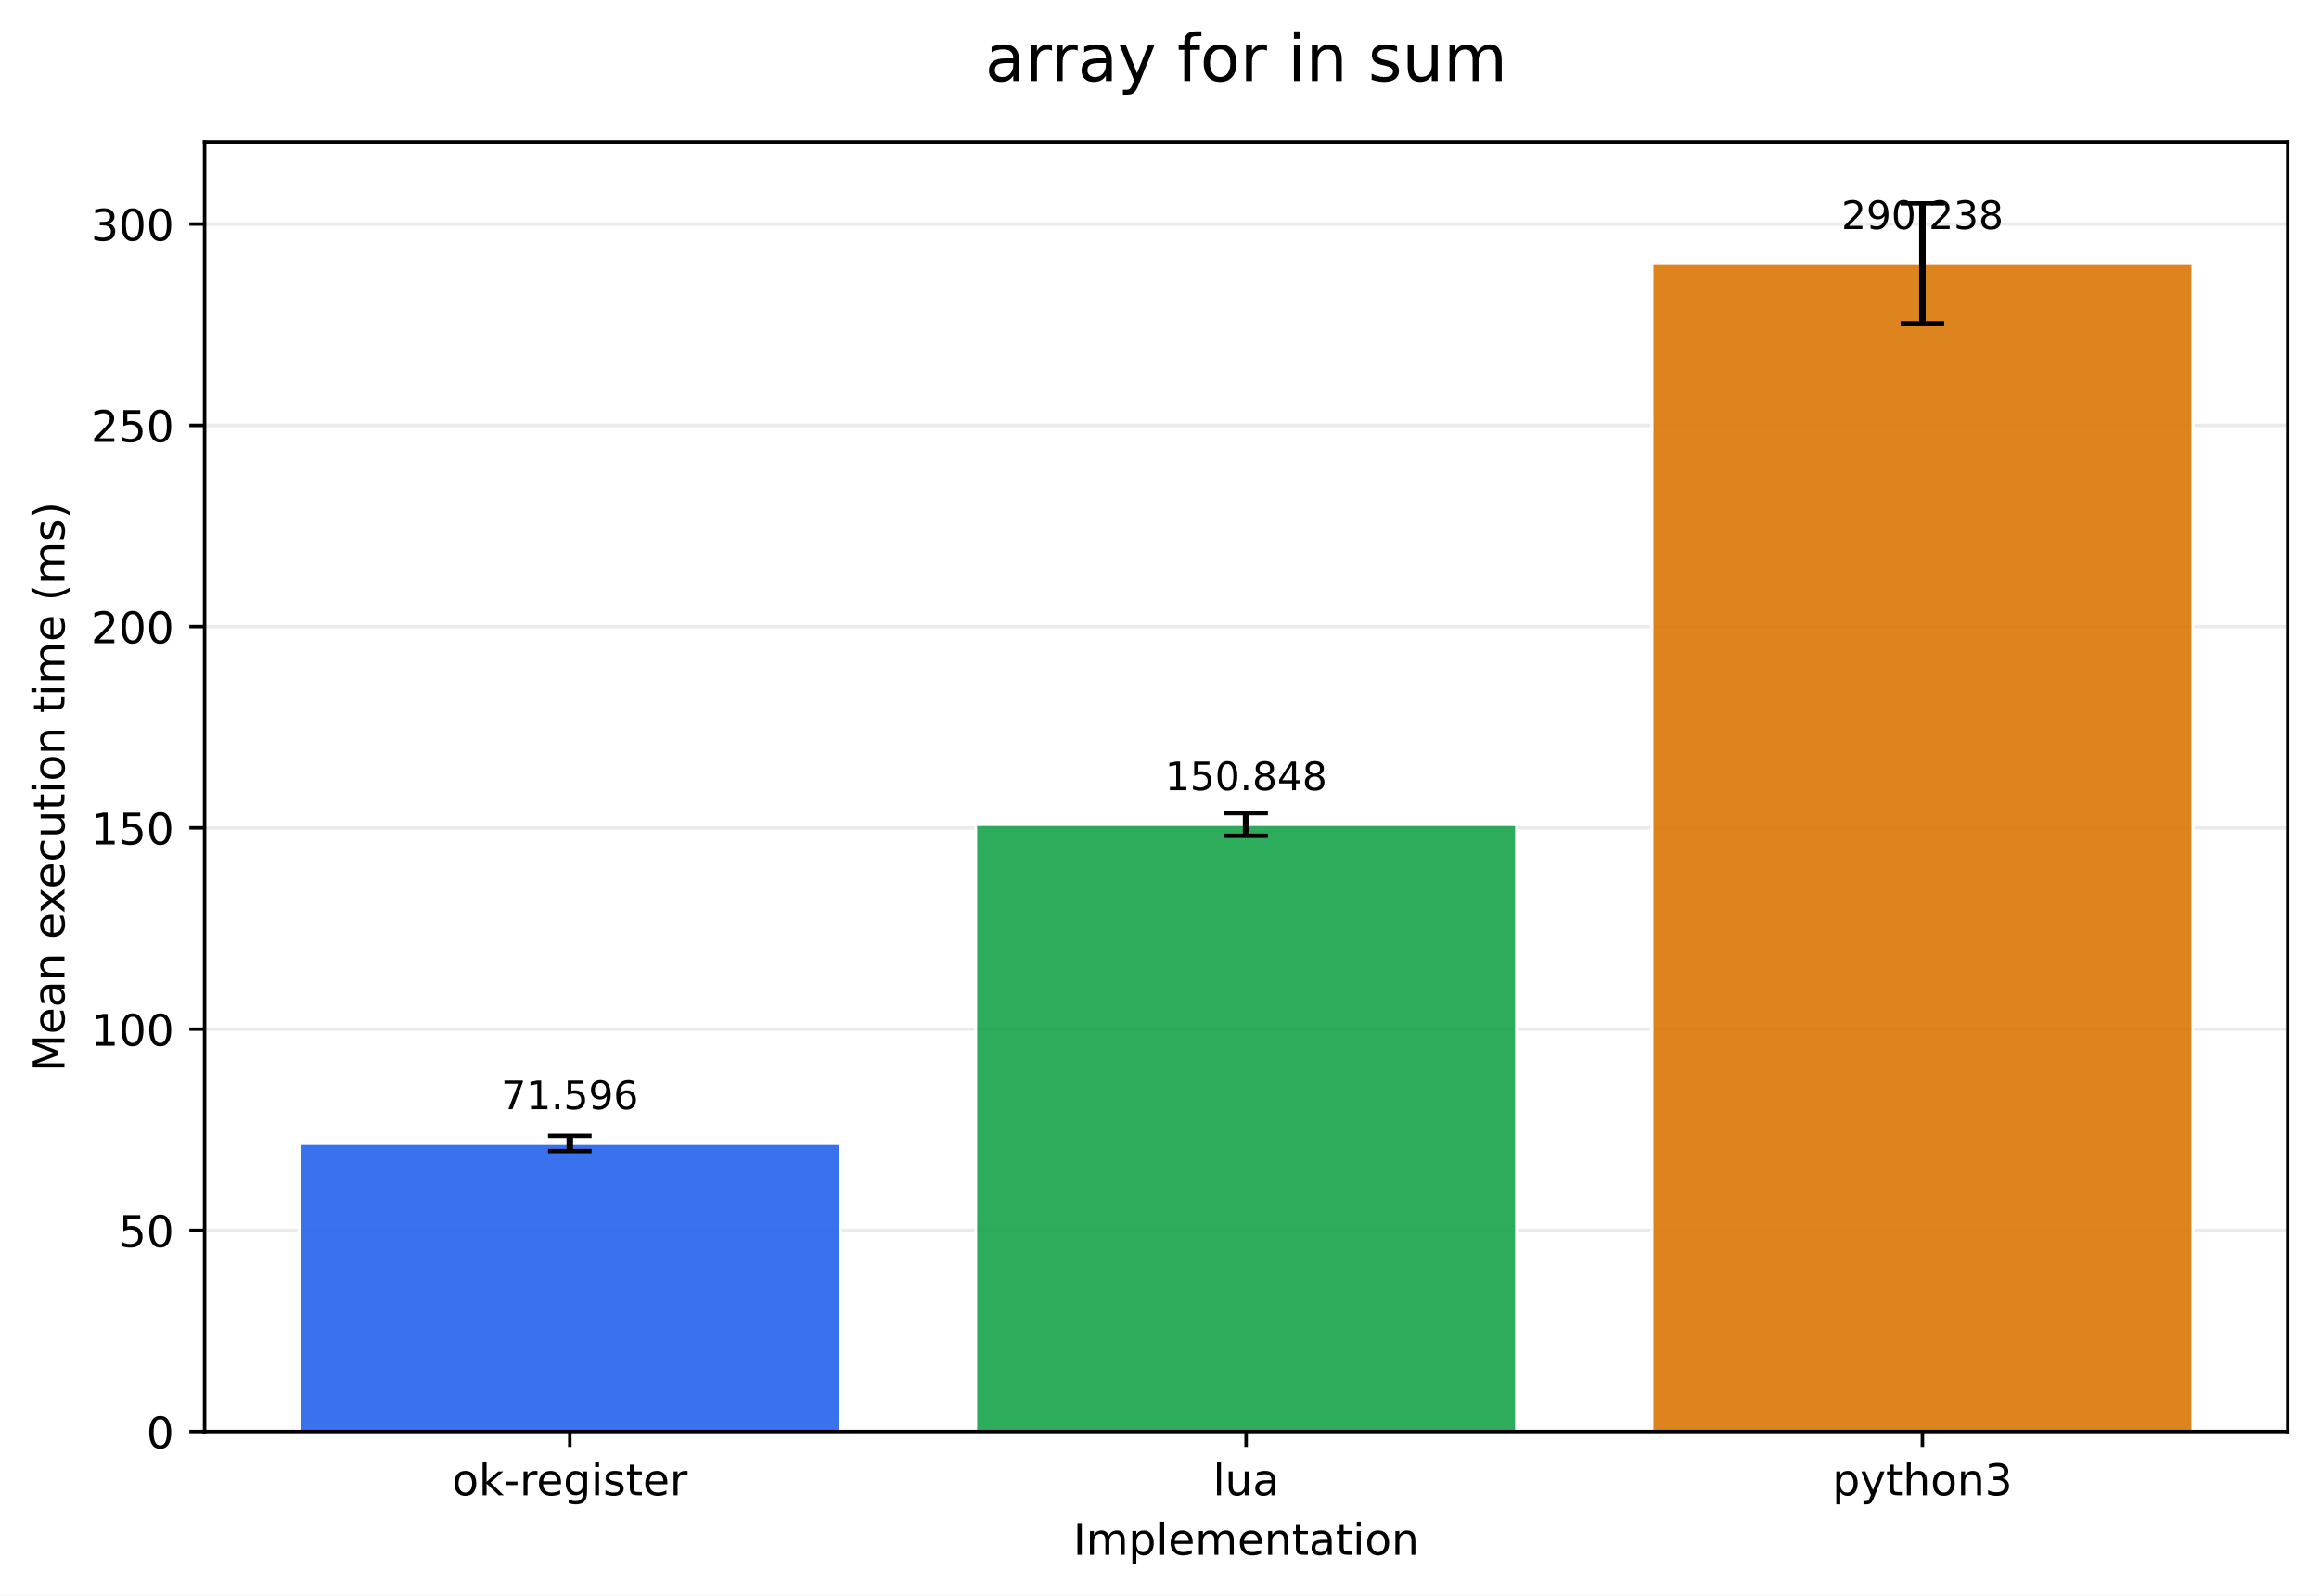
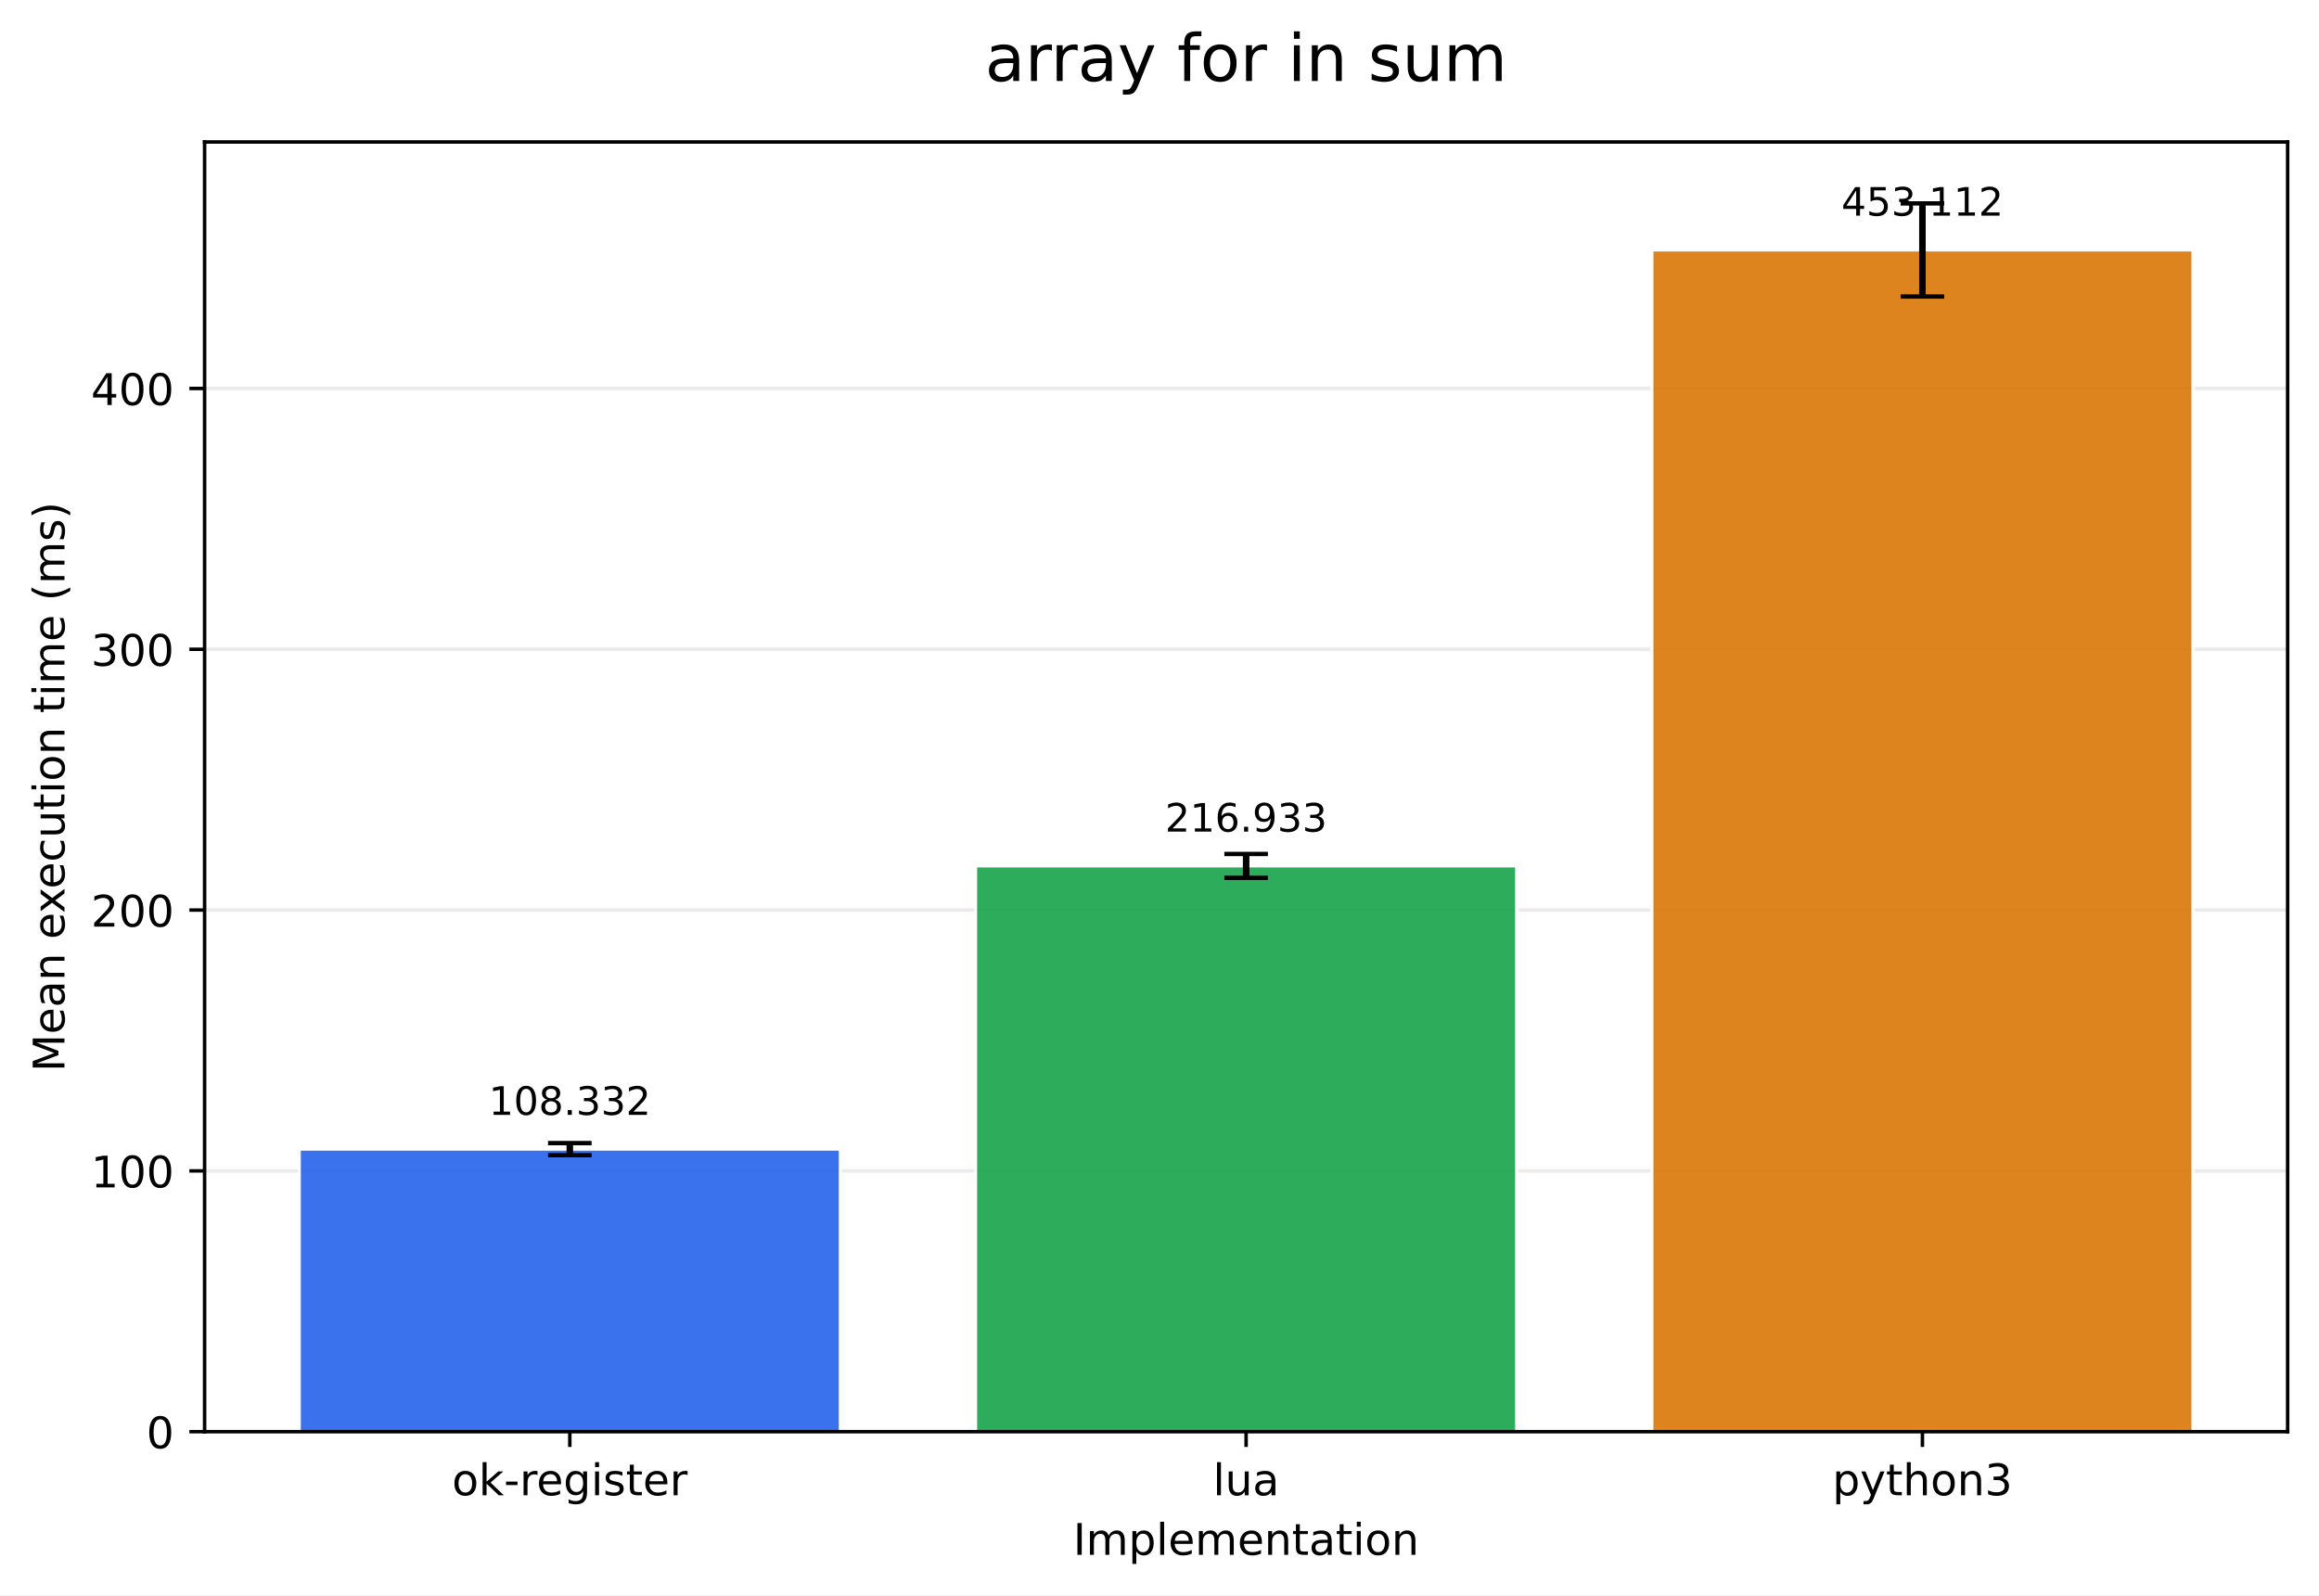
<svg xmlns="http://www.w3.org/2000/svg" xmlns:xlink="http://www.w3.org/1999/xlink" width="532.316pt" height="366.274pt" viewBox="0 0 532.316 366.274" version="1.1">
  <defs>
    <style type="text/css">*{stroke-linejoin: round; stroke-linecap: butt}</style>
  </defs>
  <g id="figure_1">
    <g id="patch_1">
      <path d="M 0 366.274  L 532.316 366.274  L 532.316 0  L 0 0  z " style="fill: #ffffff" />
    </g>
    <g id="axes_1">
      <g id="patch_2">
        <path d="M 46.966 328.718  L 525.116 328.718  L 525.116 32.598  L 46.966 32.598  z " style="fill: #ffffff" />
      </g>
      <g id="matplotlib.axis_1">
        <g id="xtick_1">
          <g id="line2d_1">
            <defs>
-               <path id="m5e6b11518b" d="M 0 0  L 0 3.5  " style="stroke: #000000; stroke-width: 0.8" />
+               <path id="m98b7082837" d="M 0 0  L 0 3.5  " style="stroke: #000000; stroke-width: 0.8" />
            </defs>
            <g>
-               <use xlink:href="#m5e6b11518b" x="130.797" y="328.718" style="stroke: #000000; stroke-width: 0.8" />
+               <use xlink:href="#m98b7082837" x="130.797" y="328.718" style="stroke: #000000; stroke-width: 0.8" />
            </g>
          </g>
          <g id="text_1">
            <g transform="translate(103.7588 343.3161) scale(0.1 -0.1)">
              <defs>
                <path id="DejaVuSans-6f" d="M 1959 3097  Q 1497 3097 1228 2736  Q 959 2375 959 1747  Q 959 1119 1226 758  Q 1494 397 1959 397  Q 2419 397 2687 759  Q 2956 1122 2956 1747  Q 2956 2369 2687 2733  Q 2419 3097 1959 3097  z M 1959 3584  Q 2709 3584 3137 3096  Q 3566 2609 3566 1747  Q 3566 888 3137 398  Q 2709 -91 1959 -91  Q 1206 -91 779 398  Q 353 888 353 1747  Q 353 2609 779 3096  Q 1206 3584 1959 3584  z " transform="scale(0.015625)" />
                <path id="DejaVuSans-6b" d="M 581 4863  L 1159 4863  L 1159 1991  L 2875 3500  L 3609 3500  L 1753 1863  L 3688 0  L 2938 0  L 1159 1709  L 1159 0  L 581 0  L 581 4863  z " transform="scale(0.015625)" />
                <path id="DejaVuSans-2d" d="M 313 2009  L 1997 2009  L 1997 1497  L 313 1497  L 313 2009  z " transform="scale(0.015625)" />
                <path id="DejaVuSans-72" d="M 2631 2963  Q 2534 3019 2420 3045  Q 2306 3072 2169 3072  Q 1681 3072 1420 2755  Q 1159 2438 1159 1844  L 1159 0  L 581 0  L 581 3500  L 1159 3500  L 1159 2956  Q 1341 3275 1631 3429  Q 1922 3584 2338 3584  Q 2397 3584 2469 3576  Q 2541 3569 2628 3553  L 2631 2963  z " transform="scale(0.015625)" />
                <path id="DejaVuSans-65" d="M 3597 1894  L 3597 1613  L 953 1613  Q 991 1019 1311 708  Q 1631 397 2203 397  Q 2534 397 2845 478  Q 3156 559 3463 722  L 3463 178  Q 3153 47 2828 -22  Q 2503 -91 2169 -91  Q 1331 -91 842 396  Q 353 884 353 1716  Q 353 2575 817 3079  Q 1281 3584 2069 3584  Q 2775 3584 3186 3129  Q 3597 2675 3597 1894  z M 3022 2063  Q 3016 2534 2758 2815  Q 2500 3097 2075 3097  Q 1594 3097 1305 2825  Q 1016 2553 972 2059  L 3022 2063  z " transform="scale(0.015625)" />
                <path id="DejaVuSans-67" d="M 2906 1791  Q 2906 2416 2648 2759  Q 2391 3103 1925 3103  Q 1463 3103 1205 2759  Q 947 2416 947 1791  Q 947 1169 1205 825  Q 1463 481 1925 481  Q 2391 481 2648 825  Q 2906 1169 2906 1791  z M 3481 434  Q 3481 -459 3084 -895  Q 2688 -1331 1869 -1331  Q 1566 -1331 1297 -1286  Q 1028 -1241 775 -1147  L 775 -588  Q 1028 -725 1275 -790  Q 1522 -856 1778 -856  Q 2344 -856 2625 -561  Q 2906 -266 2906 331  L 2906 616  Q 2728 306 2450 153  Q 2172 0 1784 0  Q 1141 0 747 490  Q 353 981 353 1791  Q 353 2603 747 3093  Q 1141 3584 1784 3584  Q 2172 3584 2450 3431  Q 2728 3278 2906 2969  L 2906 3500  L 3481 3500  L 3481 434  z " transform="scale(0.015625)" />
                <path id="DejaVuSans-69" d="M 603 3500  L 1178 3500  L 1178 0  L 603 0  L 603 3500  z M 603 4863  L 1178 4863  L 1178 4134  L 603 4134  L 603 4863  z " transform="scale(0.015625)" />
                <path id="DejaVuSans-73" d="M 2834 3397  L 2834 2853  Q 2591 2978 2328 3040  Q 2066 3103 1784 3103  Q 1356 3103 1142 2972  Q 928 2841 928 2578  Q 928 2378 1081 2264  Q 1234 2150 1697 2047  L 1894 2003  Q 2506 1872 2764 1633  Q 3022 1394 3022 966  Q 3022 478 2636 193  Q 2250 -91 1575 -91  Q 1294 -91 989 -36  Q 684 19 347 128  L 347 722  Q 666 556 975 473  Q 1284 391 1588 391  Q 1994 391 2212 530  Q 2431 669 2431 922  Q 2431 1156 2273 1281  Q 2116 1406 1581 1522  L 1381 1569  Q 847 1681 609 1914  Q 372 2147 372 2553  Q 372 3047 722 3315  Q 1072 3584 1716 3584  Q 2034 3584 2315 3537  Q 2597 3491 2834 3397  z " transform="scale(0.015625)" />
                <path id="DejaVuSans-74" d="M 1172 4494  L 1172 3500  L 2356 3500  L 2356 3053  L 1172 3053  L 1172 1153  Q 1172 725 1289 603  Q 1406 481 1766 481  L 2356 481  L 2356 0  L 1766 0  Q 1100 0 847 248  Q 594 497 594 1153  L 594 3053  L 172 3053  L 172 3500  L 594 3500  L 594 4494  L 1172 4494  z " transform="scale(0.015625)" />
              </defs>
              <use xlink:href="#DejaVuSans-6f" />
              <use xlink:href="#DejaVuSans-6b" transform="translate(61.18164 0)" />
              <use xlink:href="#DejaVuSans-2d" transform="translate(119.0918 0)" />
              <use xlink:href="#DejaVuSans-72" transform="translate(155.1758 0)" />
              <use xlink:href="#DejaVuSans-65" transform="translate(194.0391 0)" />
              <use xlink:href="#DejaVuSans-67" transform="translate(255.5625 0)" />
              <use xlink:href="#DejaVuSans-69" transform="translate(319.0391 0)" />
              <use xlink:href="#DejaVuSans-73" transform="translate(346.8223 0)" />
              <use xlink:href="#DejaVuSans-74" transform="translate(398.9219 0)" />
              <use xlink:href="#DejaVuSans-65" transform="translate(438.1309 0)" />
              <use xlink:href="#DejaVuSans-72" transform="translate(499.6543 0)" />
            </g>
          </g>
        </g>
        <g id="xtick_2">
          <g id="line2d_2">
            <g>
-               <use xlink:href="#m5e6b11518b" x="286.041" y="328.718" style="stroke: #000000; stroke-width: 0.8" />
+               <use xlink:href="#m98b7082837" x="286.041" y="328.718" style="stroke: #000000; stroke-width: 0.8" />
            </g>
          </g>
          <g id="text_2">
            <g transform="translate(278.4187 343.3161) scale(0.1 -0.1)">
              <defs>
                <path id="DejaVuSans-6c" d="M 603 4863  L 1178 4863  L 1178 0  L 603 0  L 603 4863  z " transform="scale(0.015625)" />
                <path id="DejaVuSans-75" d="M 544 1381  L 544 3500  L 1119 3500  L 1119 1403  Q 1119 906 1312 657  Q 1506 409 1894 409  Q 2359 409 2629 706  Q 2900 1003 2900 1516  L 2900 3500  L 3475 3500  L 3475 0  L 2900 0  L 2900 538  Q 2691 219 2414 64  Q 2138 -91 1772 -91  Q 1169 -91 856 284  Q 544 659 544 1381  z M 1991 3584  L 1991 3584  z " transform="scale(0.015625)" />
                <path id="DejaVuSans-61" d="M 2194 1759  Q 1497 1759 1228 1600  Q 959 1441 959 1056  Q 959 750 1161 570  Q 1363 391 1709 391  Q 2188 391 2477 730  Q 2766 1069 2766 1631  L 2766 1759  L 2194 1759  z M 3341 1997  L 3341 0  L 2766 0  L 2766 531  Q 2569 213 2275 61  Q 1981 -91 1556 -91  Q 1019 -91 701 211  Q 384 513 384 1019  Q 384 1609 779 1909  Q 1175 2209 1959 2209  L 2766 2209  L 2766 2266  Q 2766 2663 2505 2880  Q 2244 3097 1772 3097  Q 1472 3097 1187 3025  Q 903 2953 641 2809  L 641 3341  Q 956 3463 1253 3523  Q 1550 3584 1831 3584  Q 2591 3584 2966 3190  Q 3341 2797 3341 1997  z " transform="scale(0.015625)" />
              </defs>
              <use xlink:href="#DejaVuSans-6c" />
              <use xlink:href="#DejaVuSans-75" transform="translate(27.7832 0)" />
              <use xlink:href="#DejaVuSans-61" transform="translate(91.16211 0)" />
            </g>
          </g>
        </g>
        <g id="xtick_3">
          <g id="line2d_3">
            <g>
-               <use xlink:href="#m5e6b11518b" x="441.284" y="328.718" style="stroke: #000000; stroke-width: 0.8" />
+               <use xlink:href="#m98b7082837" x="441.284" y="328.718" style="stroke: #000000; stroke-width: 0.8" />
            </g>
          </g>
          <g id="text_3">
            <g transform="translate(420.6123 343.3161) scale(0.1 -0.1)">
              <defs>
                <path id="DejaVuSans-70" d="M 1159 525  L 1159 -1331  L 581 -1331  L 581 3500  L 1159 3500  L 1159 2969  Q 1341 3281 1617 3432  Q 1894 3584 2278 3584  Q 2916 3584 3314 3078  Q 3713 2572 3713 1747  Q 3713 922 3314 415  Q 2916 -91 2278 -91  Q 1894 -91 1617 61  Q 1341 213 1159 525  z M 3116 1747  Q 3116 2381 2855 2742  Q 2594 3103 2138 3103  Q 1681 3103 1420 2742  Q 1159 2381 1159 1747  Q 1159 1113 1420 752  Q 1681 391 2138 391  Q 2594 391 2855 752  Q 3116 1113 3116 1747  z " transform="scale(0.015625)" />
                <path id="DejaVuSans-79" d="M 2059 -325  Q 1816 -950 1584 -1140  Q 1353 -1331 966 -1331  L 506 -1331  L 506 -850  L 844 -850  Q 1081 -850 1212 -737  Q 1344 -625 1503 -206  L 1606 56  L 191 3500  L 800 3500  L 1894 763  L 2988 3500  L 3597 3500  L 2059 -325  z " transform="scale(0.015625)" />
                <path id="DejaVuSans-68" d="M 3513 2113  L 3513 0  L 2938 0  L 2938 2094  Q 2938 2591 2744 2837  Q 2550 3084 2163 3084  Q 1697 3084 1428 2787  Q 1159 2491 1159 1978  L 1159 0  L 581 0  L 581 4863  L 1159 4863  L 1159 2956  Q 1366 3272 1645 3428  Q 1925 3584 2291 3584  Q 2894 3584 3203 3211  Q 3513 2838 3513 2113  z " transform="scale(0.015625)" />
                <path id="DejaVuSans-6e" d="M 3513 2113  L 3513 0  L 2938 0  L 2938 2094  Q 2938 2591 2744 2837  Q 2550 3084 2163 3084  Q 1697 3084 1428 2787  Q 1159 2491 1159 1978  L 1159 0  L 581 0  L 581 3500  L 1159 3500  L 1159 2956  Q 1366 3272 1645 3428  Q 1925 3584 2291 3584  Q 2894 3584 3203 3211  Q 3513 2838 3513 2113  z " transform="scale(0.015625)" />
                <path id="DejaVuSans-33" d="M 2597 2516  Q 3050 2419 3304 2112  Q 3559 1806 3559 1356  Q 3559 666 3084 287  Q 2609 -91 1734 -91  Q 1441 -91 1130 -33  Q 819 25 488 141  L 488 750  Q 750 597 1062 519  Q 1375 441 1716 441  Q 2309 441 2620 675  Q 2931 909 2931 1356  Q 2931 1769 2642 2001  Q 2353 2234 1838 2234  L 1294 2234  L 1294 2753  L 1863 2753  Q 2328 2753 2575 2939  Q 2822 3125 2822 3475  Q 2822 3834 2567 4026  Q 2313 4219 1838 4219  Q 1578 4219 1281 4162  Q 984 4106 628 3988  L 628 4550  Q 988 4650 1302 4700  Q 1616 4750 1894 4750  Q 2613 4750 3031 4423  Q 3450 4097 3450 3541  Q 3450 3153 3228 2886  Q 3006 2619 2597 2516  z " transform="scale(0.015625)" />
              </defs>
              <use xlink:href="#DejaVuSans-70" />
              <use xlink:href="#DejaVuSans-79" transform="translate(63.47656 0)" />
              <use xlink:href="#DejaVuSans-74" transform="translate(122.6562 0)" />
              <use xlink:href="#DejaVuSans-68" transform="translate(161.8652 0)" />
              <use xlink:href="#DejaVuSans-6f" transform="translate(225.2441 0)" />
              <use xlink:href="#DejaVuSans-6e" transform="translate(286.4258 0)" />
              <use xlink:href="#DejaVuSans-33" transform="translate(349.8047 0)" />
            </g>
          </g>
        </g>
        <g id="text_4">
          <g transform="translate(246.3383 356.9942) scale(0.1 -0.1)">
            <defs>
              <path id="DejaVuSans-49" d="M 628 4666  L 1259 4666  L 1259 0  L 628 0  L 628 4666  z " transform="scale(0.015625)" />
              <path id="DejaVuSans-6d" d="M 3328 2828  Q 3544 3216 3844 3400  Q 4144 3584 4550 3584  Q 5097 3584 5394 3201  Q 5691 2819 5691 2113  L 5691 0  L 5113 0  L 5113 2094  Q 5113 2597 4934 2840  Q 4756 3084 4391 3084  Q 3944 3084 3684 2787  Q 3425 2491 3425 1978  L 3425 0  L 2847 0  L 2847 2094  Q 2847 2600 2669 2842  Q 2491 3084 2119 3084  Q 1678 3084 1418 2786  Q 1159 2488 1159 1978  L 1159 0  L 581 0  L 581 3500  L 1159 3500  L 1159 2956  Q 1356 3278 1631 3431  Q 1906 3584 2284 3584  Q 2666 3584 2933 3390  Q 3200 3197 3328 2828  z " transform="scale(0.015625)" />
            </defs>
            <use xlink:href="#DejaVuSans-49" />
            <use xlink:href="#DejaVuSans-6d" transform="translate(29.49219 0)" />
            <use xlink:href="#DejaVuSans-70" transform="translate(126.9043 0)" />
            <use xlink:href="#DejaVuSans-6c" transform="translate(190.3809 0)" />
            <use xlink:href="#DejaVuSans-65" transform="translate(218.1641 0)" />
            <use xlink:href="#DejaVuSans-6d" transform="translate(279.6875 0)" />
            <use xlink:href="#DejaVuSans-65" transform="translate(377.0996 0)" />
            <use xlink:href="#DejaVuSans-6e" transform="translate(438.623 0)" />
            <use xlink:href="#DejaVuSans-74" transform="translate(502.002 0)" />
            <use xlink:href="#DejaVuSans-61" transform="translate(541.2109 0)" />
            <use xlink:href="#DejaVuSans-74" transform="translate(602.4902 0)" />
            <use xlink:href="#DejaVuSans-69" transform="translate(641.6992 0)" />
            <use xlink:href="#DejaVuSans-6f" transform="translate(669.4824 0)" />
            <use xlink:href="#DejaVuSans-6e" transform="translate(730.6641 0)" />
          </g>
        </g>
      </g>
      <g id="matplotlib.axis_2">
        <g id="ytick_1">
          <g id="line2d_4">
-             <path d="M 46.966 328.718  L 525.116 328.718  " clip-path="url(#p1ac28cded3)" style="fill: none; stroke: #b0b0b0; stroke-opacity: 0.25; stroke-width: 0.8; stroke-linecap: square" />
+             <path d="M 46.966 328.718  L 525.116 328.718  " clip-path="url(#p53f5344cfa)" style="fill: none; stroke: #b0b0b0; stroke-opacity: 0.25; stroke-width: 0.8; stroke-linecap: square" />
          </g>
          <g id="line2d_5">
            <defs>
-               <path id="m232fd171e0" d="M 0 0  L -3.5 0  " style="stroke: #000000; stroke-width: 0.8" />
+               <path id="mdc1b38064b" d="M 0 0  L -3.5 0  " style="stroke: #000000; stroke-width: 0.8" />
            </defs>
            <g>
-               <use xlink:href="#m232fd171e0" x="46.966" y="328.718" style="stroke: #000000; stroke-width: 0.8" />
+               <use xlink:href="#mdc1b38064b" x="46.966" y="328.718" style="stroke: #000000; stroke-width: 0.8" />
            </g>
          </g>
          <g id="text_5">
            <g transform="translate(33.60312 332.5169) scale(0.1 -0.1)">
              <defs>
                <path id="DejaVuSans-30" d="M 2034 4250  Q 1547 4250 1301 3770  Q 1056 3291 1056 2328  Q 1056 1369 1301 889  Q 1547 409 2034 409  Q 2525 409 2770 889  Q 3016 1369 3016 2328  Q 3016 3291 2770 3770  Q 2525 4250 2034 4250  z M 2034 4750  Q 2819 4750 3233 4129  Q 3647 3509 3647 2328  Q 3647 1150 3233 529  Q 2819 -91 2034 -91  Q 1250 -91 836 529  Q 422 1150 422 2328  Q 422 3509 836 4129  Q 1250 4750 2034 4750  z " transform="scale(0.015625)" />
              </defs>
              <use xlink:href="#DejaVuSans-30" />
            </g>
          </g>
        </g>
        <g id="ytick_2">
          <g id="line2d_6">
-             <path d="M 46.966 282.505  L 525.116 282.505  " clip-path="url(#p1ac28cded3)" style="fill: none; stroke: #b0b0b0; stroke-opacity: 0.25; stroke-width: 0.8; stroke-linecap: square" />
+             <path d="M 46.966 268.837  L 525.116 268.837  " clip-path="url(#p53f5344cfa)" style="fill: none; stroke: #b0b0b0; stroke-opacity: 0.25; stroke-width: 0.8; stroke-linecap: square" />
          </g>
          <g id="line2d_7">
            <g>
-               <use xlink:href="#m232fd171e0" x="46.966" y="282.505" style="stroke: #000000; stroke-width: 0.8" />
+               <use xlink:href="#mdc1b38064b" x="46.966" y="268.837" style="stroke: #000000; stroke-width: 0.8" />
            </g>
          </g>
          <g id="text_6">
-             <g transform="translate(27.24063 286.3047) scale(0.1 -0.1)">
-               <defs>
-                 <path id="DejaVuSans-35" d="M 691 4666  L 3169 4666  L 3169 4134  L 1269 4134  L 1269 2991  Q 1406 3038 1543 3061  Q 1681 3084 1819 3084  Q 2600 3084 3056 2656  Q 3513 2228 3513 1497  Q 3513 744 3044 326  Q 2575 -91 1722 -91  Q 1428 -91 1123 -41  Q 819 9 494 109  L 494 744  Q 775 591 1075 516  Q 1375 441 1709 441  Q 2250 441 2565 725  Q 2881 1009 2881 1497  Q 2881 1984 2565 2268  Q 2250 2553 1709 2553  Q 1456 2553 1204 2497  Q 953 2441 691 2322  L 691 4666  z " transform="scale(0.015625)" />
-               </defs>
-               <use xlink:href="#DejaVuSans-35" />
-               <use xlink:href="#DejaVuSans-30" transform="translate(63.62305 0)" />
-             </g>
-           </g>
-         </g>
-         <g id="ytick_3">
-           <g id="line2d_8">
-             <path d="M 46.966 236.293  L 525.116 236.293  " clip-path="url(#p1ac28cded3)" style="fill: none; stroke: #b0b0b0; stroke-opacity: 0.25; stroke-width: 0.8; stroke-linecap: square" />
-           </g>
-           <g id="line2d_9">
-             <g>
-               <use xlink:href="#m232fd171e0" x="46.966" y="236.293" style="stroke: #000000; stroke-width: 0.8" />
-             </g>
-           </g>
-           <g id="text_7">
-             <g transform="translate(20.87813 240.0925) scale(0.1 -0.1)">
+             <g transform="translate(20.87813 272.6357) scale(0.1 -0.1)">
              <defs>
                <path id="DejaVuSans-31" d="M 794 531  L 1825 531  L 1825 4091  L 703 3866  L 703 4441  L 1819 4666  L 2450 4666  L 2450 531  L 3481 531  L 3481 0  L 794 0  L 794 531  z " transform="scale(0.015625)" />
              </defs>
              <use xlink:href="#DejaVuSans-31" />
              <use xlink:href="#DejaVuSans-30" transform="translate(63.62305 0)" />
              <use xlink:href="#DejaVuSans-30" transform="translate(127.2461 0)" />
            </g>
          </g>
        </g>
-         <g id="ytick_4">
-           <g id="line2d_10">
-             <path d="M 46.966 190.081  L 525.116 190.081  " clip-path="url(#p1ac28cded3)" style="fill: none; stroke: #b0b0b0; stroke-opacity: 0.25; stroke-width: 0.8; stroke-linecap: square" />
-           </g>
-           <g id="line2d_11">
-             <g>
-               <use xlink:href="#m232fd171e0" x="46.966" y="190.081" style="stroke: #000000; stroke-width: 0.8" />
-             </g>
-           </g>
-           <g id="text_8">
-             <g transform="translate(20.87813 193.8803) scale(0.1 -0.1)">
-               <use xlink:href="#DejaVuSans-31" />
-               <use xlink:href="#DejaVuSans-35" transform="translate(63.62305 0)" />
-               <use xlink:href="#DejaVuSans-30" transform="translate(127.2461 0)" />
-             </g>
-           </g>
-         </g>
-         <g id="ytick_5">
-           <g id="line2d_12">
-             <path d="M 46.966 143.869  L 525.116 143.869  " clip-path="url(#p1ac28cded3)" style="fill: none; stroke: #b0b0b0; stroke-opacity: 0.25; stroke-width: 0.8; stroke-linecap: square" />
-           </g>
-           <g id="line2d_13">
-             <g>
-               <use xlink:href="#m232fd171e0" x="46.966" y="143.869" style="stroke: #000000; stroke-width: 0.8" />
-             </g>
-           </g>
-           <g id="text_9">
-             <g transform="translate(20.87813 147.6681) scale(0.1 -0.1)">
+         <g id="ytick_3">
+           <g id="line2d_8">
+             <path d="M 46.966 208.955  L 525.116 208.955  " clip-path="url(#p53f5344cfa)" style="fill: none; stroke: #b0b0b0; stroke-opacity: 0.25; stroke-width: 0.8; stroke-linecap: square" />
+           </g>
+           <g id="line2d_9">
+             <g>
+               <use xlink:href="#mdc1b38064b" x="46.966" y="208.955" style="stroke: #000000; stroke-width: 0.8" />
+             </g>
+           </g>
+           <g id="text_7">
+             <g transform="translate(20.87813 212.7546) scale(0.1 -0.1)">
              <defs>
                <path id="DejaVuSans-32" d="M 1228 531  L 3431 531  L 3431 0  L 469 0  L 469 531  Q 828 903 1448 1529  Q 2069 2156 2228 2338  Q 2531 2678 2651 2914  Q 2772 3150 2772 3378  Q 2772 3750 2511 3984  Q 2250 4219 1831 4219  Q 1534 4219 1204 4116  Q 875 4013 500 3803  L 500 4441  Q 881 4594 1212 4672  Q 1544 4750 1819 4750  Q 2544 4750 2975 4387  Q 3406 4025 3406 3419  Q 3406 3131 3298 2873  Q 3191 2616 2906 2266  Q 2828 2175 2409 1742  Q 1991 1309 1228 531  z " transform="scale(0.015625)" />
              </defs>
              <use xlink:href="#DejaVuSans-32" />
              <use xlink:href="#DejaVuSans-30" transform="translate(63.62305 0)" />
              <use xlink:href="#DejaVuSans-30" transform="translate(127.2461 0)" />
            </g>
          </g>
        </g>
-         <g id="ytick_6">
-           <g id="line2d_14">
-             <path d="M 46.966 97.657  L 525.116 97.657  " clip-path="url(#p1ac28cded3)" style="fill: none; stroke: #b0b0b0; stroke-opacity: 0.25; stroke-width: 0.8; stroke-linecap: square" />
-           </g>
-           <g id="line2d_15">
-             <g>
-               <use xlink:href="#m232fd171e0" x="46.966" y="97.657" style="stroke: #000000; stroke-width: 0.8" />
-             </g>
-           </g>
-           <g id="text_10">
-             <g transform="translate(20.87813 101.4559) scale(0.1 -0.1)">
-               <use xlink:href="#DejaVuSans-32" />
-               <use xlink:href="#DejaVuSans-35" transform="translate(63.62305 0)" />
-               <use xlink:href="#DejaVuSans-30" transform="translate(127.2461 0)" />
-             </g>
-           </g>
-         </g>
-         <g id="ytick_7">
-           <g id="line2d_16">
-             <path d="M 46.966 51.445  L 525.116 51.445  " clip-path="url(#p1ac28cded3)" style="fill: none; stroke: #b0b0b0; stroke-opacity: 0.25; stroke-width: 0.8; stroke-linecap: square" />
-           </g>
-           <g id="line2d_17">
-             <g>
-               <use xlink:href="#m232fd171e0" x="46.966" y="51.445" style="stroke: #000000; stroke-width: 0.8" />
-             </g>
-           </g>
-           <g id="text_11">
-             <g transform="translate(20.87813 55.24376) scale(0.1 -0.1)">
+         <g id="ytick_4">
+           <g id="line2d_10">
+             <path d="M 46.966 149.074  L 525.116 149.074  " clip-path="url(#p53f5344cfa)" style="fill: none; stroke: #b0b0b0; stroke-opacity: 0.25; stroke-width: 0.8; stroke-linecap: square" />
+           </g>
+           <g id="line2d_11">
+             <g>
+               <use xlink:href="#mdc1b38064b" x="46.966" y="149.074" style="stroke: #000000; stroke-width: 0.8" />
+             </g>
+           </g>
+           <g id="text_8">
+             <g transform="translate(20.87813 152.8735) scale(0.1 -0.1)">
              <use xlink:href="#DejaVuSans-33" />
              <use xlink:href="#DejaVuSans-30" transform="translate(63.62305 0)" />
              <use xlink:href="#DejaVuSans-30" transform="translate(127.2461 0)" />
            </g>
          </g>
        </g>
-         <g id="text_12">
+         <g id="ytick_5">
+           <g id="line2d_12">
+             <path d="M 46.966 89.193  L 525.116 89.193  " clip-path="url(#p53f5344cfa)" style="fill: none; stroke: #b0b0b0; stroke-opacity: 0.25; stroke-width: 0.8; stroke-linecap: square" />
+           </g>
+           <g id="line2d_13">
+             <g>
+               <use xlink:href="#mdc1b38064b" x="46.966" y="89.193" style="stroke: #000000; stroke-width: 0.8" />
+             </g>
+           </g>
+           <g id="text_9">
+             <g transform="translate(20.87813 92.99234) scale(0.1 -0.1)">
+               <defs>
+                 <path id="DejaVuSans-34" d="M 2419 4116  L 825 1625  L 2419 1625  L 2419 4116  z M 2253 4666  L 3047 4666  L 3047 1625  L 3713 1625  L 3713 1100  L 3047 1100  L 3047 0  L 2419 0  L 2419 1100  L 313 1100  L 313 1709  L 2253 4666  z " transform="scale(0.015625)" />
+               </defs>
+               <use xlink:href="#DejaVuSans-34" />
+               <use xlink:href="#DejaVuSans-30" transform="translate(63.62305 0)" />
+               <use xlink:href="#DejaVuSans-30" transform="translate(127.2461 0)" />
+             </g>
+           </g>
+         </g>
+         <g id="text_10">
          <g transform="translate(14.79844 246.085) rotate(-90) scale(0.1 -0.1)">
            <defs>
              <path id="DejaVuSans-4d" d="M 628 4666  L 1569 4666  L 2759 1491  L 3956 4666  L 4897 4666  L 4897 0  L 4281 0  L 4281 4097  L 3078 897  L 2444 897  L 1241 4097  L 1241 0  L 628 0  L 628 4666  z " transform="scale(0.015625)" />
              <path id="DejaVuSans-20" transform="scale(0.015625)" />
              <path id="DejaVuSans-78" d="M 3513 3500  L 2247 1797  L 3578 0  L 2900 0  L 1881 1375  L 863 0  L 184 0  L 1544 1831  L 300 3500  L 978 3500  L 1906 2253  L 2834 3500  L 3513 3500  z " transform="scale(0.015625)" />
              <path id="DejaVuSans-63" d="M 3122 3366  L 3122 2828  Q 2878 2963 2633 3030  Q 2388 3097 2138 3097  Q 1578 3097 1268 2742  Q 959 2388 959 1747  Q 959 1106 1268 751  Q 1578 397 2138 397  Q 2388 397 2633 464  Q 2878 531 3122 666  L 3122 134  Q 2881 22 2623 -34  Q 2366 -91 2075 -91  Q 1284 -91 818 406  Q 353 903 353 1747  Q 353 2603 823 3093  Q 1294 3584 2113 3584  Q 2378 3584 2631 3529  Q 2884 3475 3122 3366  z " transform="scale(0.015625)" />
              <path id="DejaVuSans-28" d="M 1984 4856  Q 1566 4138 1362 3434  Q 1159 2731 1159 2009  Q 1159 1288 1364 580  Q 1569 -128 1984 -844  L 1484 -844  Q 1016 -109 783 600  Q 550 1309 550 2009  Q 550 2706 781 3412  Q 1013 4119 1484 4856  L 1984 4856  z " transform="scale(0.015625)" />
              <path id="DejaVuSans-29" d="M 513 4856  L 1013 4856  Q 1481 4119 1714 3412  Q 1947 2706 1947 2009  Q 1947 1309 1714 600  Q 1481 -109 1013 -844  L 513 -844  Q 928 -128 1133 580  Q 1338 1288 1338 2009  Q 1338 2731 1133 3434  Q 928 4138 513 4856  z " transform="scale(0.015625)" />
            </defs>
            <use xlink:href="#DejaVuSans-4d" />
            <use xlink:href="#DejaVuSans-65" transform="translate(86.2793 0)" />
            <use xlink:href="#DejaVuSans-61" transform="translate(147.8027 0)" />
            <use xlink:href="#DejaVuSans-6e" transform="translate(209.082 0)" />
            <use xlink:href="#DejaVuSans-20" transform="translate(272.4609 0)" />
            <use xlink:href="#DejaVuSans-65" transform="translate(304.248 0)" />
            <use xlink:href="#DejaVuSans-78" transform="translate(364.0215 0)" />
            <use xlink:href="#DejaVuSans-65" transform="translate(420.0762 0)" />
            <use xlink:href="#DejaVuSans-63" transform="translate(481.5996 0)" />
            <use xlink:href="#DejaVuSans-75" transform="translate(536.5801 0)" />
            <use xlink:href="#DejaVuSans-74" transform="translate(599.959 0)" />
            <use xlink:href="#DejaVuSans-69" transform="translate(639.168 0)" />
            <use xlink:href="#DejaVuSans-6f" transform="translate(666.9512 0)" />
            <use xlink:href="#DejaVuSans-6e" transform="translate(728.1328 0)" />
            <use xlink:href="#DejaVuSans-20" transform="translate(791.5117 0)" />
            <use xlink:href="#DejaVuSans-74" transform="translate(823.2988 0)" />
            <use xlink:href="#DejaVuSans-69" transform="translate(862.5078 0)" />
            <use xlink:href="#DejaVuSans-6d" transform="translate(890.291 0)" />
            <use xlink:href="#DejaVuSans-65" transform="translate(987.7031 0)" />
            <use xlink:href="#DejaVuSans-20" transform="translate(1049.227 0)" />
            <use xlink:href="#DejaVuSans-28" transform="translate(1081.014 0)" />
            <use xlink:href="#DejaVuSans-6d" transform="translate(1120.027 0)" />
            <use xlink:href="#DejaVuSans-73" transform="translate(1217.439 0)" />
            <use xlink:href="#DejaVuSans-29" transform="translate(1269.539 0)" />
          </g>
        </g>
      </g>
      <g id="patch_3">
-         <path d="M 68.7 328.718  L 192.895 328.718  L 192.895 262.546  L 68.7 262.546  z " clip-path="url(#p1ac28cded3)" style="fill: #2563eb; opacity: 0.9; stroke: #ffffff; stroke-width: 0.7; stroke-linejoin: miter" />
+         <path d="M 68.7 328.718  L 192.895 328.718  L 192.895 263.847  L 68.7 263.847  z " clip-path="url(#p53f5344cfa)" style="fill: #2563eb; opacity: 0.9; stroke: #ffffff; stroke-width: 0.7; stroke-linejoin: miter" />
      </g>
      <g id="patch_4">
-         <path d="M 223.943 328.718  L 348.138 328.718  L 348.138 189.298  L 223.943 189.298  z " clip-path="url(#p1ac28cded3)" style="fill: #16a34a; opacity: 0.9; stroke: #ffffff; stroke-width: 0.7; stroke-linejoin: miter" />
+         <path d="M 223.943 328.718  L 348.138 328.718  L 348.138 198.816  L 223.943 198.816  z " clip-path="url(#p53f5344cfa)" style="fill: #16a34a; opacity: 0.9; stroke: #ffffff; stroke-width: 0.7; stroke-linejoin: miter" />
      </g>
      <g id="patch_5">
-         <path d="M 379.187 328.718  L 503.382 328.718  L 503.382 60.467  L 379.187 60.467  z " clip-path="url(#p1ac28cded3)" style="fill: #d97706; opacity: 0.9; stroke: #ffffff; stroke-width: 0.7; stroke-linejoin: miter" />
+         <path d="M 379.187 328.718  L 503.382 328.718  L 503.382 57.389  L 379.187 57.389  z " clip-path="url(#p53f5344cfa)" style="fill: #d97706; opacity: 0.9; stroke: #ffffff; stroke-width: 0.7; stroke-linejoin: miter" />
      </g>
      <g id="LineCollection_1">
-         <path d="M 130.797 264.286  L 130.797 260.806  " clip-path="url(#p1ac28cded3)" style="fill: none; stroke: #000000; stroke-width: 1.5" />
-         <path d="M 286.041 191.895  L 286.041 186.7  " clip-path="url(#p1ac28cded3)" style="fill: none; stroke: #000000; stroke-width: 1.5" />
-         <path d="M 441.284 74.235  L 441.284 46.699  " clip-path="url(#p1ac28cded3)" style="fill: none; stroke: #000000; stroke-width: 1.5" />
-       </g>
-       <g id="line2d_18">
+         <path d="M 130.797 265.237  L 130.797 262.458  " clip-path="url(#p53f5344cfa)" style="fill: none; stroke: #000000; stroke-width: 1.5" />
+         <path d="M 286.041 201.552  L 286.041 196.08  " clip-path="url(#p53f5344cfa)" style="fill: none; stroke: #000000; stroke-width: 1.5" />
+         <path d="M 441.284 68.08  L 441.284 46.699  " clip-path="url(#p53f5344cfa)" style="fill: none; stroke: #000000; stroke-width: 1.5" />
+       </g>
+       <g id="line2d_14">
        <defs>
-           <path id="m8e7f9b9cde" d="M 5 0  L -5 -0  " style="stroke: #000000" />
+           <path id="m84fcd6e583" d="M 5 0  L -5 -0  " style="stroke: #000000" />
        </defs>
-         <g clip-path="url(#p1ac28cded3)">
-           <use xlink:href="#m8e7f9b9cde" x="130.797" y="264.286" style="fill: #1f77b4; stroke: #000000" />
-           <use xlink:href="#m8e7f9b9cde" x="286.041" y="191.895" style="fill: #1f77b4; stroke: #000000" />
-           <use xlink:href="#m8e7f9b9cde" x="441.284" y="74.235" style="fill: #1f77b4; stroke: #000000" />
-         </g>
-       </g>
-       <g id="line2d_19">
-         <g clip-path="url(#p1ac28cded3)">
-           <use xlink:href="#m8e7f9b9cde" x="130.797" y="260.806" style="fill: #1f77b4; stroke: #000000" />
-           <use xlink:href="#m8e7f9b9cde" x="286.041" y="186.7" style="fill: #1f77b4; stroke: #000000" />
-           <use xlink:href="#m8e7f9b9cde" x="441.284" y="46.699" style="fill: #1f77b4; stroke: #000000" />
+         <g clip-path="url(#p53f5344cfa)">
+           <use xlink:href="#m84fcd6e583" x="130.797" y="265.237" style="fill: #1f77b4; stroke: #000000" />
+           <use xlink:href="#m84fcd6e583" x="286.041" y="201.552" style="fill: #1f77b4; stroke: #000000" />
+           <use xlink:href="#m84fcd6e583" x="441.284" y="68.08" style="fill: #1f77b4; stroke: #000000" />
+         </g>
+       </g>
+       <g id="line2d_15">
+         <g clip-path="url(#p53f5344cfa)">
+           <use xlink:href="#m84fcd6e583" x="130.797" y="262.458" style="fill: #1f77b4; stroke: #000000" />
+           <use xlink:href="#m84fcd6e583" x="286.041" y="196.08" style="fill: #1f77b4; stroke: #000000" />
+           <use xlink:href="#m84fcd6e583" x="441.284" y="46.699" style="fill: #1f77b4; stroke: #000000" />
        </g>
      </g>
      <g id="patch_6">
        <path d="M 46.966 328.718  L 46.966 32.598  " style="fill: none; stroke: #000000; stroke-width: 0.8; stroke-linejoin: miter; stroke-linecap: square" />
      </g>
      <g id="patch_7">
        <path d="M 525.116 328.718  L 525.116 32.598  " style="fill: none; stroke: #000000; stroke-width: 0.8; stroke-linejoin: miter; stroke-linecap: square" />
      </g>
      <g id="patch_8">
        <path d="M 46.966 328.718  L 525.116 328.718  " style="fill: none; stroke: #000000; stroke-width: 0.8; stroke-linejoin: miter; stroke-linecap: square" />
      </g>
      <g id="patch_9">
        <path d="M 46.966 32.598  L 525.116 32.598  " style="fill: none; stroke: #000000; stroke-width: 0.8; stroke-linejoin: miter; stroke-linecap: square" />
      </g>
-       <g id="text_13">
-         <g transform="translate(115.0513 254.6741) scale(0.09 -0.09)">
-           <defs>
-             <path id="DejaVuSans-37" d="M 525 4666  L 3525 4666  L 3525 4397  L 1831 0  L 1172 0  L 2766 4134  L 525 4134  L 525 4666  z " transform="scale(0.015625)" />
-             <path id="DejaVuSans-2e" d="M 684 794  L 1344 794  L 1344 0  L 684 0  L 684 794  z " transform="scale(0.015625)" />
-             <path id="DejaVuSans-39" d="M 703 97  L 703 672  Q 941 559 1184 500  Q 1428 441 1663 441  Q 2288 441 2617 861  Q 2947 1281 2994 2138  Q 2813 1869 2534 1725  Q 2256 1581 1919 1581  Q 1219 1581 811 2004  Q 403 2428 403 3163  Q 403 3881 828 4315  Q 1253 4750 1959 4750  Q 2769 4750 3195 4129  Q 3622 3509 3622 2328  Q 3622 1225 3098 567  Q 2575 -91 1691 -91  Q 1453 -91 1209 -44  Q 966 3 703 97  z M 1959 2075  Q 2384 2075 2632 2365  Q 2881 2656 2881 3163  Q 2881 3666 2632 3958  Q 2384 4250 1959 4250  Q 1534 4250 1286 3958  Q 1038 3666 1038 3163  Q 1038 2656 1286 2365  Q 1534 2075 1959 2075  z " transform="scale(0.015625)" />
-             <path id="DejaVuSans-36" d="M 2113 2584  Q 1688 2584 1439 2293  Q 1191 2003 1191 1497  Q 1191 994 1439 701  Q 1688 409 2113 409  Q 2538 409 2786 701  Q 3034 994 3034 1497  Q 3034 2003 2786 2293  Q 2538 2584 2113 2584  z M 3366 4563  L 3366 3988  Q 3128 4100 2886 4159  Q 2644 4219 2406 4219  Q 1781 4219 1451 3797  Q 1122 3375 1075 2522  Q 1259 2794 1537 2939  Q 1816 3084 2150 3084  Q 2853 3084 3261 2657  Q 3669 2231 3669 1497  Q 3669 778 3244 343  Q 2819 -91 2113 -91  Q 1303 -91 875 529  Q 447 1150 447 2328  Q 447 3434 972 4092  Q 1497 4750 2381 4750  Q 2619 4750 2861 4703  Q 3103 4656 3366 4563  z " transform="scale(0.015625)" />
-           </defs>
-           <use xlink:href="#DejaVuSans-37" />
-           <use xlink:href="#DejaVuSans-31" transform="translate(63.62305 0)" />
-           <use xlink:href="#DejaVuSans-2e" transform="translate(127.2461 0)" />
-           <use xlink:href="#DejaVuSans-35" transform="translate(159.0332 0)" />
-           <use xlink:href="#DejaVuSans-39" transform="translate(222.6562 0)" />
-           <use xlink:href="#DejaVuSans-36" transform="translate(286.2793 0)" />
-         </g>
-       </g>
-       <g id="text_14">
-         <g transform="translate(267.4317 181.4261) scale(0.09 -0.09)">
+       <g id="text_11">
+         <g transform="translate(112.1882 255.9754) scale(0.09 -0.09)">
          <defs>
            <path id="DejaVuSans-38" d="M 2034 2216  Q 1584 2216 1326 1975  Q 1069 1734 1069 1313  Q 1069 891 1326 650  Q 1584 409 2034 409  Q 2484 409 2743 651  Q 3003 894 3003 1313  Q 3003 1734 2745 1975  Q 2488 2216 2034 2216  z M 1403 2484  Q 997 2584 770 2862  Q 544 3141 544 3541  Q 544 4100 942 4425  Q 1341 4750 2034 4750  Q 2731 4750 3128 4425  Q 3525 4100 3525 3541  Q 3525 3141 3298 2862  Q 3072 2584 2669 2484  Q 3125 2378 3379 2068  Q 3634 1759 3634 1313  Q 3634 634 3220 271  Q 2806 -91 2034 -91  Q 1263 -91 848 271  Q 434 634 434 1313  Q 434 1759 690 2068  Q 947 2378 1403 2484  z M 1172 3481  Q 1172 3119 1398 2916  Q 1625 2713 2034 2713  Q 2441 2713 2670 2916  Q 2900 3119 2900 3481  Q 2900 3844 2670 4047  Q 2441 4250 2034 4250  Q 1625 4250 1398 4047  Q 1172 3844 1172 3481  z " transform="scale(0.015625)" />
-             <path id="DejaVuSans-34" d="M 2419 4116  L 825 1625  L 2419 1625  L 2419 4116  z M 2253 4666  L 3047 4666  L 3047 1625  L 3713 1625  L 3713 1100  L 3047 1100  L 3047 0  L 2419 0  L 2419 1100  L 313 1100  L 313 1709  L 2253 4666  z " transform="scale(0.015625)" />
+             <path id="DejaVuSans-2e" d="M 684 794  L 1344 794  L 1344 0  L 684 0  L 684 794  z " transform="scale(0.015625)" />
          </defs>
          <use xlink:href="#DejaVuSans-31" />
+           <use xlink:href="#DejaVuSans-30" transform="translate(63.62305 0)" />
+           <use xlink:href="#DejaVuSans-38" transform="translate(127.2461 0)" />
+           <use xlink:href="#DejaVuSans-2e" transform="translate(190.8691 0)" />
+           <use xlink:href="#DejaVuSans-33" transform="translate(222.6562 0)" />
+           <use xlink:href="#DejaVuSans-33" transform="translate(286.2793 0)" />
+           <use xlink:href="#DejaVuSans-32" transform="translate(349.9023 0)" />
+         </g>
+       </g>
+       <g id="text_12">
+         <g transform="translate(267.4317 190.9441) scale(0.09 -0.09)">
+           <defs>
+             <path id="DejaVuSans-36" d="M 2113 2584  Q 1688 2584 1439 2293  Q 1191 2003 1191 1497  Q 1191 994 1439 701  Q 1688 409 2113 409  Q 2538 409 2786 701  Q 3034 994 3034 1497  Q 3034 2003 2786 2293  Q 2538 2584 2113 2584  z M 3366 4563  L 3366 3988  Q 3128 4100 2886 4159  Q 2644 4219 2406 4219  Q 1781 4219 1451 3797  Q 1122 3375 1075 2522  Q 1259 2794 1537 2939  Q 1816 3084 2150 3084  Q 2853 3084 3261 2657  Q 3669 2231 3669 1497  Q 3669 778 3244 343  Q 2819 -91 2113 -91  Q 1303 -91 875 529  Q 447 1150 447 2328  Q 447 3434 972 4092  Q 1497 4750 2381 4750  Q 2619 4750 2861 4703  Q 3103 4656 3366 4563  z " transform="scale(0.015625)" />
+             <path id="DejaVuSans-39" d="M 703 97  L 703 672  Q 941 559 1184 500  Q 1428 441 1663 441  Q 2288 441 2617 861  Q 2947 1281 2994 2138  Q 2813 1869 2534 1725  Q 2256 1581 1919 1581  Q 1219 1581 811 2004  Q 403 2428 403 3163  Q 403 3881 828 4315  Q 1253 4750 1959 4750  Q 2769 4750 3195 4129  Q 3622 3509 3622 2328  Q 3622 1225 3098 567  Q 2575 -91 1691 -91  Q 1453 -91 1209 -44  Q 966 3 703 97  z M 1959 2075  Q 2384 2075 2632 2365  Q 2881 2656 2881 3163  Q 2881 3666 2632 3958  Q 2384 4250 1959 4250  Q 1534 4250 1286 3958  Q 1038 3666 1038 3163  Q 1038 2656 1286 2365  Q 1534 2075 1959 2075  z " transform="scale(0.015625)" />
+           </defs>
+           <use xlink:href="#DejaVuSans-32" />
+           <use xlink:href="#DejaVuSans-31" transform="translate(63.62305 0)" />
+           <use xlink:href="#DejaVuSans-36" transform="translate(127.2461 0)" />
+           <use xlink:href="#DejaVuSans-2e" transform="translate(190.8691 0)" />
+           <use xlink:href="#DejaVuSans-39" transform="translate(222.6562 0)" />
+           <use xlink:href="#DejaVuSans-33" transform="translate(286.2793 0)" />
+           <use xlink:href="#DejaVuSans-33" transform="translate(349.9023 0)" />
+         </g>
+       </g>
+       <g id="text_13">
+         <g transform="translate(422.6752 49.51762) scale(0.09 -0.09)">
+           <defs>
+             <path id="DejaVuSans-35" d="M 691 4666  L 3169 4666  L 3169 4134  L 1269 4134  L 1269 2991  Q 1406 3038 1543 3061  Q 1681 3084 1819 3084  Q 2600 3084 3056 2656  Q 3513 2228 3513 1497  Q 3513 744 3044 326  Q 2575 -91 1722 -91  Q 1428 -91 1123 -41  Q 819 9 494 109  L 494 744  Q 775 591 1075 516  Q 1375 441 1709 441  Q 2250 441 2565 725  Q 2881 1009 2881 1497  Q 2881 1984 2565 2268  Q 2250 2553 1709 2553  Q 1456 2553 1204 2497  Q 953 2441 691 2322  L 691 4666  z " transform="scale(0.015625)" />
+           </defs>
+           <use xlink:href="#DejaVuSans-34" />
          <use xlink:href="#DejaVuSans-35" transform="translate(63.62305 0)" />
-           <use xlink:href="#DejaVuSans-30" transform="translate(127.2461 0)" />
+           <use xlink:href="#DejaVuSans-33" transform="translate(127.2461 0)" />
          <use xlink:href="#DejaVuSans-2e" transform="translate(190.8691 0)" />
-           <use xlink:href="#DejaVuSans-38" transform="translate(222.6562 0)" />
-           <use xlink:href="#DejaVuSans-34" transform="translate(286.2793 0)" />
-           <use xlink:href="#DejaVuSans-38" transform="translate(349.9023 0)" />
-         </g>
-       </g>
-       <g id="text_15">
-         <g transform="translate(422.6752 52.5949) scale(0.09 -0.09)">
-           <use xlink:href="#DejaVuSans-32" />
-           <use xlink:href="#DejaVuSans-39" transform="translate(63.62305 0)" />
-           <use xlink:href="#DejaVuSans-30" transform="translate(127.2461 0)" />
-           <use xlink:href="#DejaVuSans-2e" transform="translate(190.8691 0)" />
-           <use xlink:href="#DejaVuSans-32" transform="translate(222.6562 0)" />
-           <use xlink:href="#DejaVuSans-33" transform="translate(286.2793 0)" />
-           <use xlink:href="#DejaVuSans-38" transform="translate(349.9023 0)" />
-         </g>
-       </g>
-       <g id="text_16">
+           <use xlink:href="#DejaVuSans-31" transform="translate(222.6562 0)" />
+           <use xlink:href="#DejaVuSans-31" transform="translate(286.2793 0)" />
+           <use xlink:href="#DejaVuSans-32" transform="translate(349.9023 0)" />
+         </g>
+       </g>
+       <g id="text_14">
        <g transform="translate(226.1086 18.59766) scale(0.15 -0.15)">
          <defs>
            <path id="DejaVuSans-66" d="M 2375 4863  L 2375 4384  L 1825 4384  Q 1516 4384 1395 4259  Q 1275 4134 1275 3809  L 1275 3500  L 2222 3500  L 2222 3053  L 1275 3053  L 1275 0  L 697 0  L 697 3053  L 147 3053  L 147 3500  L 697 3500  L 697 3744  Q 697 4328 969 4595  Q 1241 4863 1831 4863  L 2375 4863  z " transform="scale(0.015625)" />
          </defs>
          <use xlink:href="#DejaVuSans-61" />
          <use xlink:href="#DejaVuSans-72" transform="translate(61.2793 0)" />
          <use xlink:href="#DejaVuSans-72" transform="translate(100.6426 0)" />
          <use xlink:href="#DejaVuSans-61" transform="translate(141.7559 0)" />
          <use xlink:href="#DejaVuSans-79" transform="translate(203.0352 0)" />
          <use xlink:href="#DejaVuSans-20" transform="translate(262.2148 0)" />
          <use xlink:href="#DejaVuSans-66" transform="translate(294.002 0)" />
          <use xlink:href="#DejaVuSans-6f" transform="translate(329.207 0)" />
          <use xlink:href="#DejaVuSans-72" transform="translate(390.3887 0)" />
          <use xlink:href="#DejaVuSans-20" transform="translate(431.502 0)" />
          <use xlink:href="#DejaVuSans-69" transform="translate(463.2891 0)" />
          <use xlink:href="#DejaVuSans-6e" transform="translate(491.0723 0)" />
          <use xlink:href="#DejaVuSans-20" transform="translate(554.4512 0)" />
          <use xlink:href="#DejaVuSans-73" transform="translate(586.2383 0)" />
          <use xlink:href="#DejaVuSans-75" transform="translate(638.3379 0)" />
          <use xlink:href="#DejaVuSans-6d" transform="translate(701.7168 0)" />
        </g>
      </g>
    </g>
  </g>
  <defs>
-     <clipPath id="p1ac28cded3">
+     <clipPath id="p53f5344cfa">
      <rect x="46.966" y="32.598" width="478.15" height="296.12" />
    </clipPath>
  </defs>
</svg>
